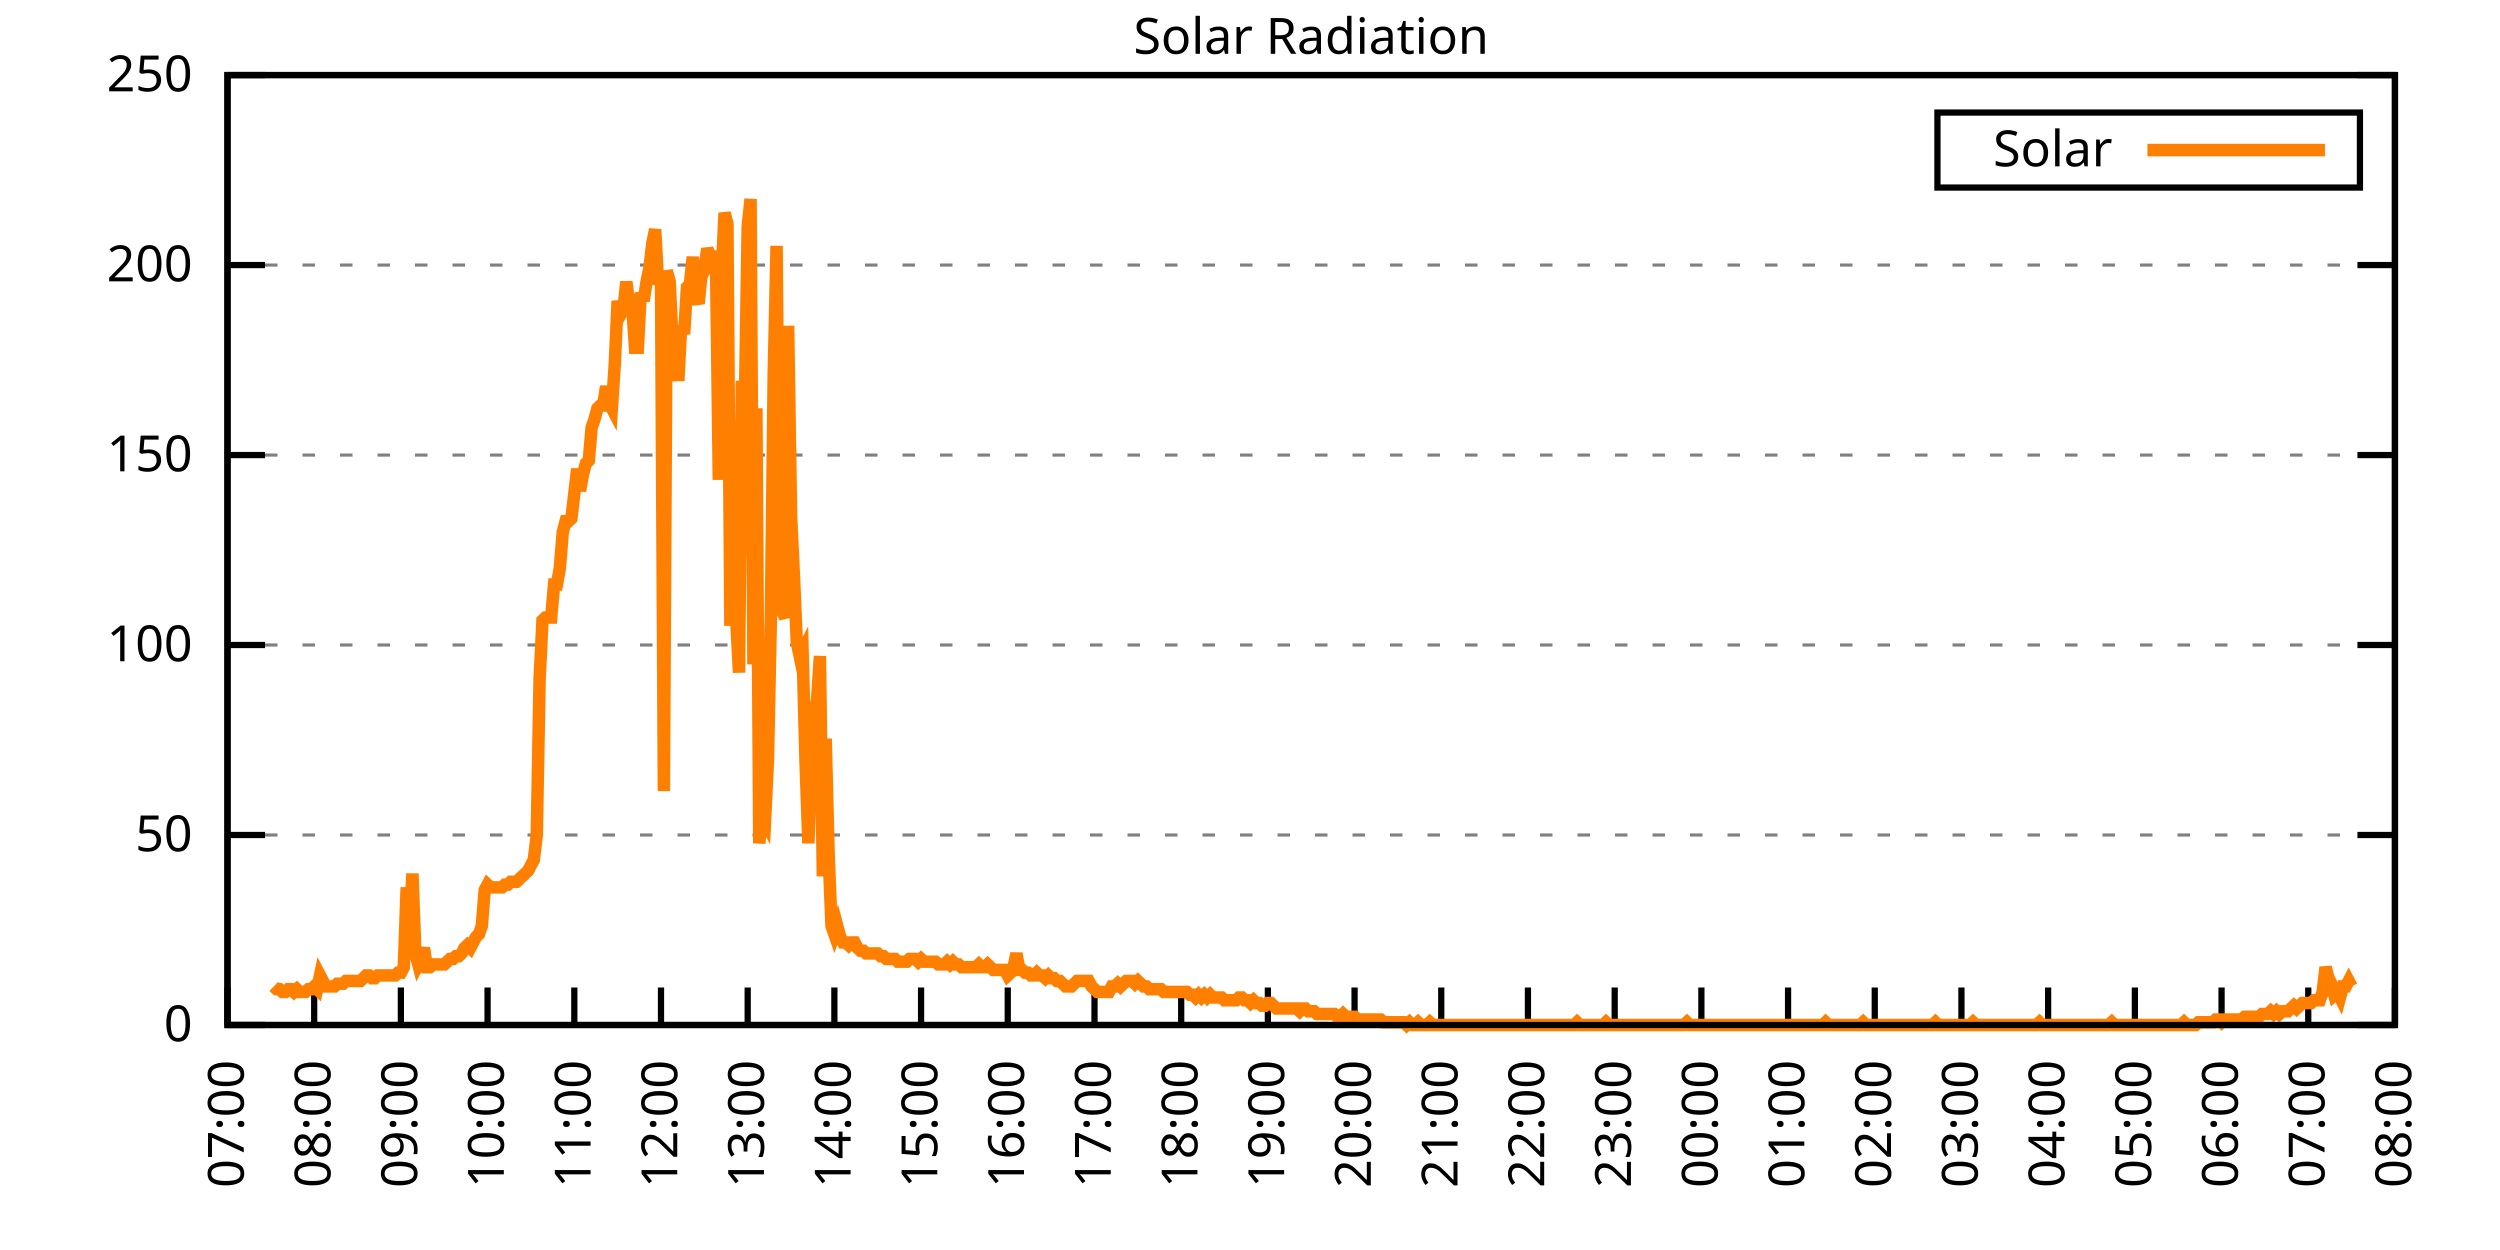
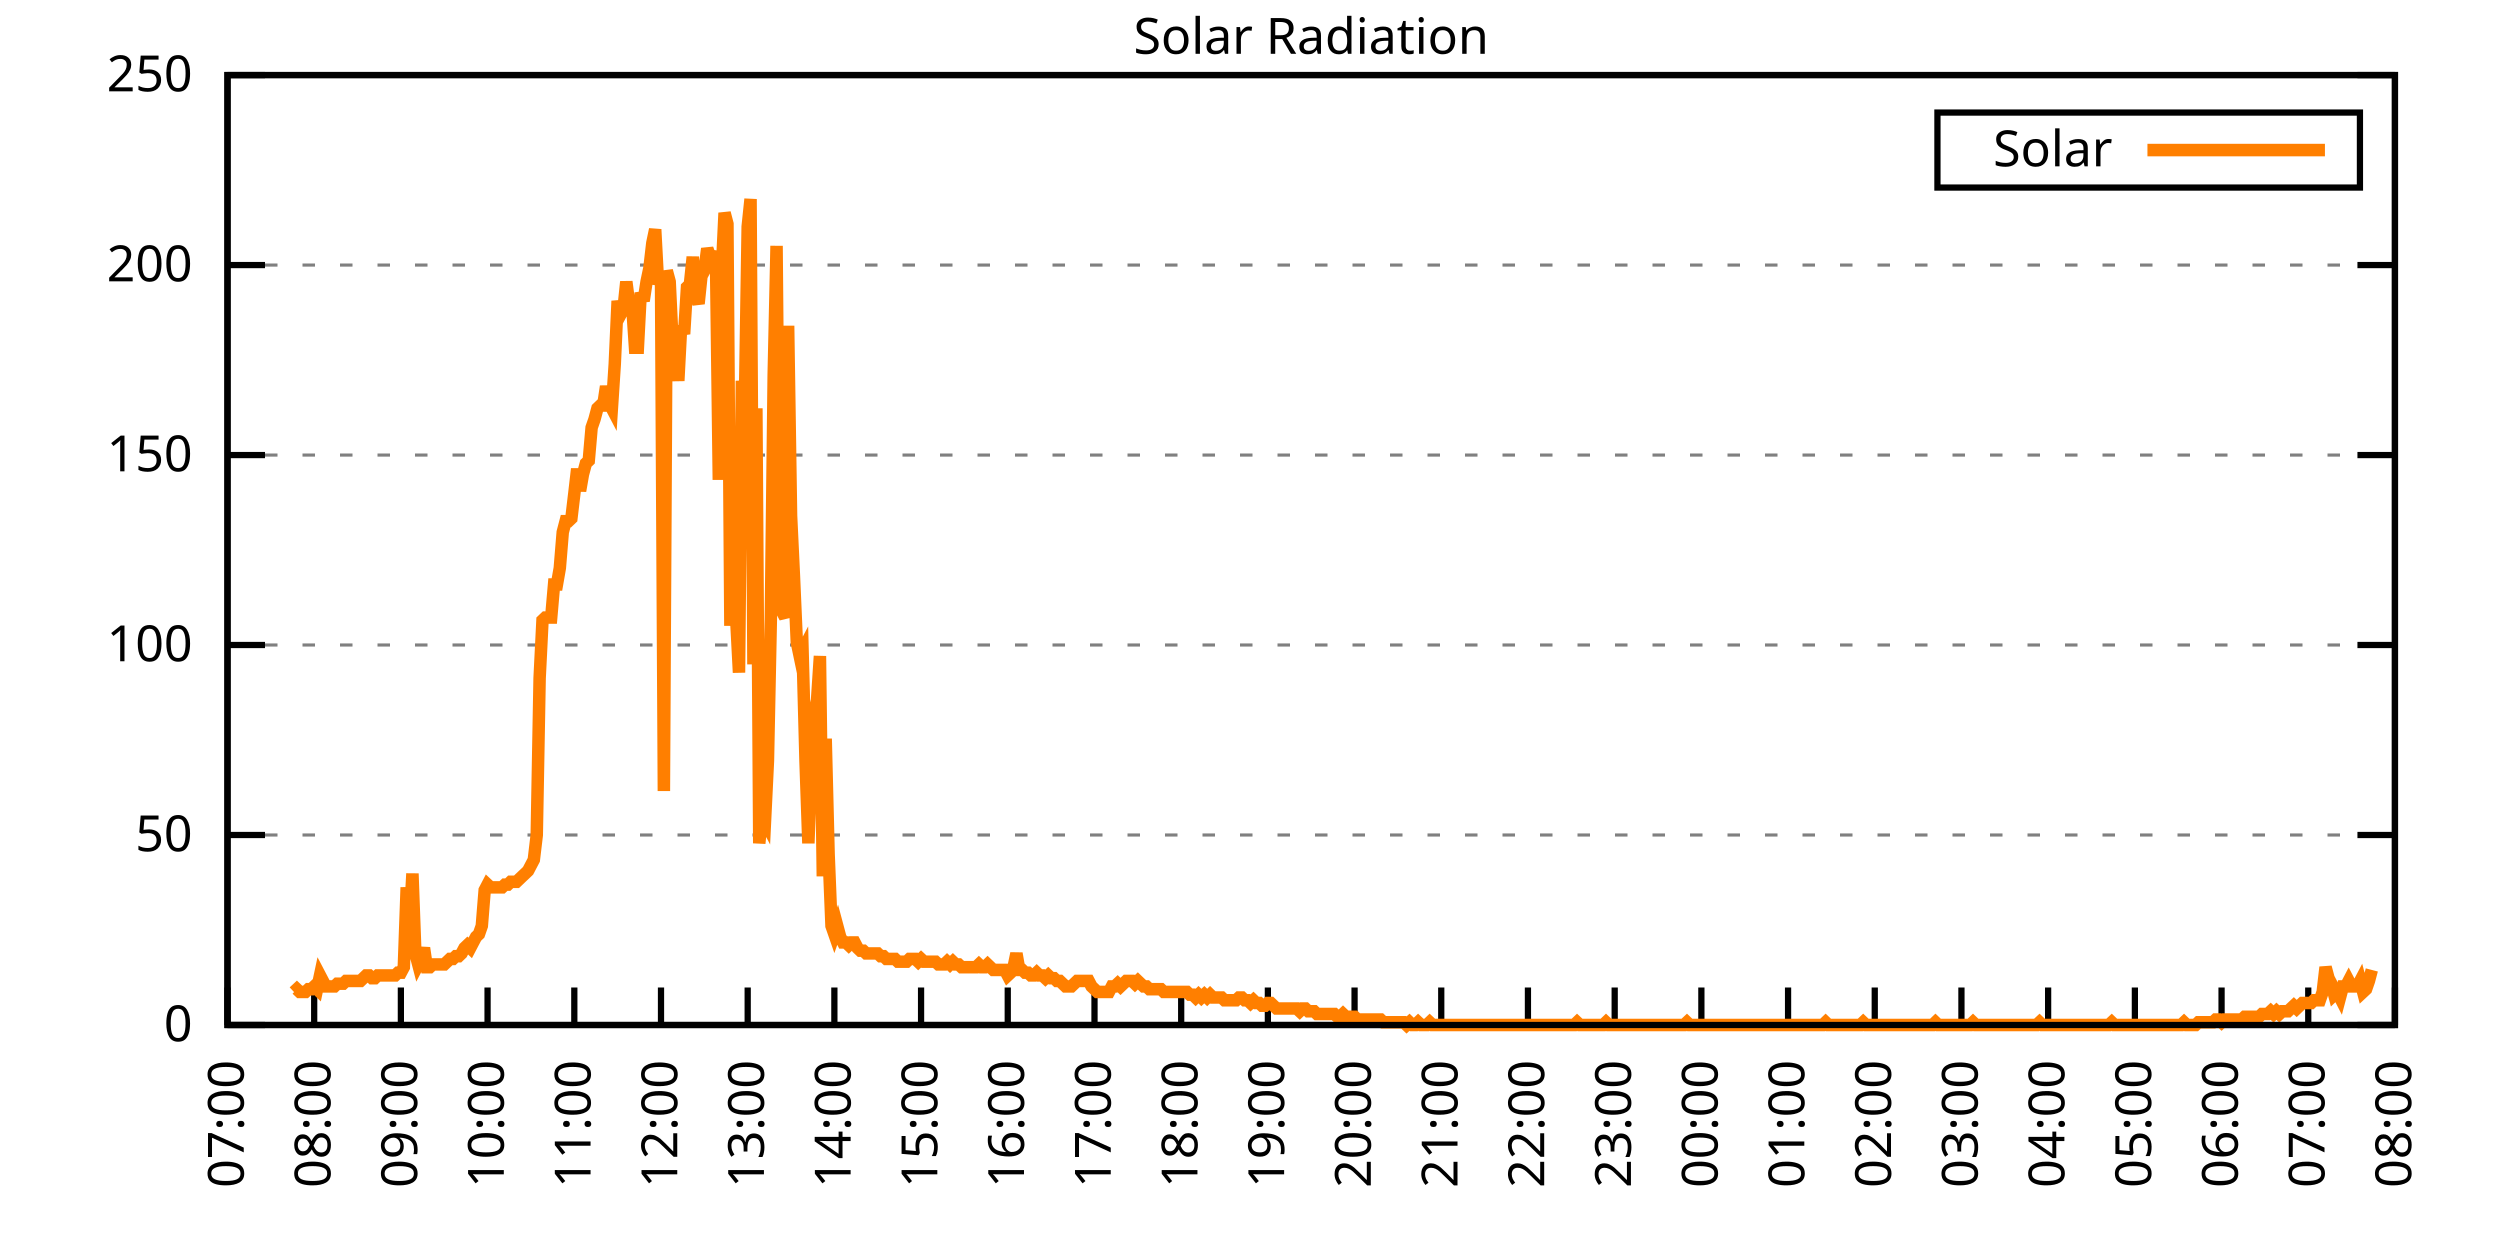
<svg xmlns="http://www.w3.org/2000/svg" xmlns:xlink="http://www.w3.org/1999/xlink" width="400" height="200" viewBox="0 0 400 200">
  <g id="gnuplot_canvas">
    <rect x="0" y="0" width="400" height="200" fill="none" />
    <defs>
      <circle id="gpDot" r="0.5" stroke-width="0.5" stroke="currentColor" />
      <path id="gpPt0" stroke-width="0.333" stroke="currentColor" d="M-1,0 h2 M0,-1 v2" />
      <path id="gpPt1" stroke-width="0.333" stroke="currentColor" d="M-1,-1 L1,1 M1,-1 L-1,1" />
      <path id="gpPt2" stroke-width="0.333" stroke="currentColor" d="M-1,0 L1,0 M0,-1 L0,1 M-1,-1 L1,1 M-1,1 L1,-1" />
      <rect id="gpPt3" stroke-width="0.333" stroke="currentColor" x="-1" y="-1" width="2" height="2" />
      <rect id="gpPt4" stroke-width="0.333" stroke="currentColor" fill="currentColor" x="-1" y="-1" width="2" height="2" />
      <circle id="gpPt5" stroke-width="0.333" stroke="currentColor" cx="0" cy="0" r="1" />
      <use xlink:href="#gpPt5" id="gpPt6" fill="currentColor" stroke="none" />
      <path id="gpPt7" stroke-width="0.333" stroke="currentColor" d="M0,-1.33 L-1.33,0.67 L1.33,0.67 z" />
      <use xlink:href="#gpPt7" id="gpPt8" fill="currentColor" stroke="none" />
      <use xlink:href="#gpPt7" id="gpPt9" stroke="currentColor" transform="rotate(180)" />
      <use xlink:href="#gpPt9" id="gpPt10" fill="currentColor" stroke="none" />
      <use xlink:href="#gpPt3" id="gpPt11" stroke="currentColor" transform="rotate(45)" />
      <use xlink:href="#gpPt11" id="gpPt12" fill="currentColor" stroke="none" />
      <path id="gpPt13" stroke-width="0.333" stroke="currentColor" d="M0,1.330 L1.265,0.411 L0.782,-1.067 L-0.782,-1.076 L-1.265,0.411 z" />
      <use xlink:href="#gpPt13" id="gpPt14" fill="currentColor" stroke="none" />
      <filter id="textbox" filterUnits="objectBoundingBox" x="0" y="0" height="1" width="1">
        <feFlood flood-color="white" flood-opacity="1" result="bgnd" />
        <feComposite in="SourceGraphic" in2="bgnd" operator="atop" />
      </filter>
      <filter id="greybox" filterUnits="objectBoundingBox" x="0" y="0" height="1" width="1">
        <feFlood flood-color="lightgrey" flood-opacity="1" result="grey" />
        <feComposite in="SourceGraphic" in2="grey" operator="atop" />
      </filter>
    </defs>
    <g fill="none" color="white" stroke="currentColor" stroke-width="1.00" stroke-linecap="butt" stroke-linejoin="miter">
</g>
    <g fill="none" color="black" stroke="currentColor" stroke-width="1.00" stroke-linecap="butt" stroke-linejoin="miter">
      <g stroke="none" shape-rendering="crispEdges">
        <polygon fill="rgb(255, 255, 255)" points="36.40,164.00 383.18,164.00 383.18,12.02 36.40,12.02 " />
      </g>
    </g>
    <g fill="none" color="black" stroke="currentColor" stroke-width="1.00" stroke-linecap="butt" stroke-linejoin="miter">
</g>
    <g fill="none" color="black" stroke="black" stroke-width="0.50" stroke-linecap="butt" stroke-linejoin="miter">
</g>
    <g fill="none" color="gray" stroke="currentColor" stroke-width="0.50" stroke-linecap="butt" stroke-linejoin="miter">
      <path stroke="gray" stroke-dasharray="2,4" class="gridline" d="M36.40,164.00 L383.19,164.00  " />
    </g>
    <g fill="none" color="gray" stroke="gray" stroke-width="1.00" stroke-linecap="butt" stroke-linejoin="miter">
</g>
    <g fill="none" color="black" stroke="currentColor" stroke-width="1.00" stroke-linecap="butt" stroke-linejoin="miter">
      <path stroke="black" d="M36.40,164.00 L42.40,164.00 M383.19,164.00 L377.19,164.00  " />
      <g transform="translate(30.80,166.60)" stroke="none" fill="black" font-family="Sans" font-size="8.00" text-anchor="end">
        <text>
          <tspan font-family="Sans"> 0</tspan>
        </text>
      </g>
    </g>
    <g fill="none" color="black" stroke="currentColor" stroke-width="1.00" stroke-linecap="butt" stroke-linejoin="miter">
</g>
    <g fill="none" color="black" stroke="black" stroke-width="0.50" stroke-linecap="butt" stroke-linejoin="miter">
</g>
    <g fill="none" color="gray" stroke="currentColor" stroke-width="0.50" stroke-linecap="butt" stroke-linejoin="miter">
      <path stroke="gray" stroke-dasharray="2,4" class="gridline" d="M36.40,133.60 L383.19,133.60  " />
    </g>
    <g fill="none" color="gray" stroke="gray" stroke-width="1.00" stroke-linecap="butt" stroke-linejoin="miter">
</g>
    <g fill="none" color="black" stroke="currentColor" stroke-width="1.00" stroke-linecap="butt" stroke-linejoin="miter">
      <path stroke="black" d="M36.40,133.60 L42.40,133.60 M383.19,133.60 L377.19,133.60  " />
      <g transform="translate(30.80,136.20)" stroke="none" fill="black" font-family="Sans" font-size="8.00" text-anchor="end">
        <text>
          <tspan font-family="Sans"> 50</tspan>
        </text>
      </g>
    </g>
    <g fill="none" color="black" stroke="currentColor" stroke-width="1.00" stroke-linecap="butt" stroke-linejoin="miter">
</g>
    <g fill="none" color="black" stroke="black" stroke-width="0.50" stroke-linecap="butt" stroke-linejoin="miter">
</g>
    <g fill="none" color="gray" stroke="currentColor" stroke-width="0.50" stroke-linecap="butt" stroke-linejoin="miter">
      <path stroke="gray" stroke-dasharray="2,4" class="gridline" d="M36.40,103.20 L383.19,103.20  " />
    </g>
    <g fill="none" color="gray" stroke="gray" stroke-width="1.00" stroke-linecap="butt" stroke-linejoin="miter">
</g>
    <g fill="none" color="black" stroke="currentColor" stroke-width="1.00" stroke-linecap="butt" stroke-linejoin="miter">
      <path stroke="black" d="M36.40,103.20 L42.40,103.20 M383.19,103.20 L377.19,103.20  " />
      <g transform="translate(30.80,105.80)" stroke="none" fill="black" font-family="Sans" font-size="8.00" text-anchor="end">
        <text>
          <tspan font-family="Sans"> 100</tspan>
        </text>
      </g>
    </g>
    <g fill="none" color="black" stroke="currentColor" stroke-width="1.00" stroke-linecap="butt" stroke-linejoin="miter">
</g>
    <g fill="none" color="black" stroke="black" stroke-width="0.50" stroke-linecap="butt" stroke-linejoin="miter">
</g>
    <g fill="none" color="gray" stroke="currentColor" stroke-width="0.50" stroke-linecap="butt" stroke-linejoin="miter">
      <path stroke="gray" stroke-dasharray="2,4" class="gridline" d="M36.40,72.81 L383.19,72.81  " />
    </g>
    <g fill="none" color="gray" stroke="gray" stroke-width="1.00" stroke-linecap="butt" stroke-linejoin="miter">
</g>
    <g fill="none" color="black" stroke="currentColor" stroke-width="1.00" stroke-linecap="butt" stroke-linejoin="miter">
      <path stroke="black" d="M36.40,72.81 L42.40,72.81 M383.19,72.81 L377.19,72.81  " />
      <g transform="translate(30.80,75.41)" stroke="none" fill="black" font-family="Sans" font-size="8.00" text-anchor="end">
        <text>
          <tspan font-family="Sans"> 150</tspan>
        </text>
      </g>
    </g>
    <g fill="none" color="black" stroke="currentColor" stroke-width="1.00" stroke-linecap="butt" stroke-linejoin="miter">
</g>
    <g fill="none" color="black" stroke="black" stroke-width="0.50" stroke-linecap="butt" stroke-linejoin="miter">
</g>
    <g fill="none" color="gray" stroke="currentColor" stroke-width="0.50" stroke-linecap="butt" stroke-linejoin="miter">
      <path stroke="gray" stroke-dasharray="2,4" class="gridline" d="M36.40,42.41 L383.19,42.41  " />
    </g>
    <g fill="none" color="gray" stroke="gray" stroke-width="1.00" stroke-linecap="butt" stroke-linejoin="miter">
</g>
    <g fill="none" color="black" stroke="currentColor" stroke-width="1.00" stroke-linecap="butt" stroke-linejoin="miter">
      <path stroke="black" d="M36.40,42.41 L42.40,42.41 M383.19,42.41 L377.19,42.41  " />
      <g transform="translate(30.80,45.01)" stroke="none" fill="black" font-family="Sans" font-size="8.00" text-anchor="end">
        <text>
          <tspan font-family="Sans"> 200</tspan>
        </text>
      </g>
    </g>
    <g fill="none" color="black" stroke="currentColor" stroke-width="1.00" stroke-linecap="butt" stroke-linejoin="miter">
</g>
    <g fill="none" color="black" stroke="black" stroke-width="0.50" stroke-linecap="butt" stroke-linejoin="miter">
</g>
    <g fill="none" color="gray" stroke="currentColor" stroke-width="0.50" stroke-linecap="butt" stroke-linejoin="miter">
      <path stroke="gray" stroke-dasharray="2,4" class="gridline" d="M36.40,12.01 L383.19,12.01  " />
    </g>
    <g fill="none" color="gray" stroke="gray" stroke-width="1.00" stroke-linecap="butt" stroke-linejoin="miter">
</g>
    <g fill="none" color="black" stroke="currentColor" stroke-width="1.00" stroke-linecap="butt" stroke-linejoin="miter">
      <path stroke="black" d="M36.40,12.01 L42.40,12.01 M383.19,12.01 L377.19,12.01  " />
      <g transform="translate(30.80,14.61)" stroke="none" fill="black" font-family="Sans" font-size="8.00" text-anchor="end">
        <text>
          <tspan font-family="Sans"> 250</tspan>
        </text>
      </g>
    </g>
    <g fill="none" color="black" stroke="currentColor" stroke-width="1.00" stroke-linecap="butt" stroke-linejoin="miter">
      <path stroke="black" d="M36.40,164.00 L36.40,158.00  " />
      <g transform="translate(39.00,169.60) rotate(270.00)" stroke="none" fill="black" font-family="Sans" font-size="8.00" text-anchor="end">
        <text>
          <tspan font-family="Sans">07:00</tspan>
        </text>
      </g>
    </g>
    <g fill="none" color="black" stroke="currentColor" stroke-width="1.00" stroke-linecap="butt" stroke-linejoin="miter">
      <path stroke="black" d="M50.27,164.00 L50.27,158.00  " />
      <g transform="translate(52.87,169.60) rotate(270.00)" stroke="none" fill="black" font-family="Sans" font-size="8.00" text-anchor="end">
        <text>
          <tspan font-family="Sans">08:00</tspan>
        </text>
      </g>
    </g>
    <g fill="none" color="black" stroke="currentColor" stroke-width="1.00" stroke-linecap="butt" stroke-linejoin="miter">
      <path stroke="black" d="M64.14,164.00 L64.14,158.00  " />
      <g transform="translate(66.74,169.60) rotate(270.00)" stroke="none" fill="black" font-family="Sans" font-size="8.00" text-anchor="end">
        <text>
          <tspan font-family="Sans">09:00</tspan>
        </text>
      </g>
    </g>
    <g fill="none" color="black" stroke="currentColor" stroke-width="1.00" stroke-linecap="butt" stroke-linejoin="miter">
      <path stroke="black" d="M78.01,164.00 L78.01,158.00  " />
      <g transform="translate(80.61,169.60) rotate(270.00)" stroke="none" fill="black" font-family="Sans" font-size="8.00" text-anchor="end">
        <text>
          <tspan font-family="Sans">10:00</tspan>
        </text>
      </g>
    </g>
    <g fill="none" color="black" stroke="currentColor" stroke-width="1.00" stroke-linecap="butt" stroke-linejoin="miter">
      <path stroke="black" d="M91.89,164.00 L91.89,158.00  " />
      <g transform="translate(94.49,169.60) rotate(270.00)" stroke="none" fill="black" font-family="Sans" font-size="8.00" text-anchor="end">
        <text>
          <tspan font-family="Sans">11:00</tspan>
        </text>
      </g>
    </g>
    <g fill="none" color="black" stroke="currentColor" stroke-width="1.00" stroke-linecap="butt" stroke-linejoin="miter">
      <path stroke="black" d="M105.76,164.00 L105.76,158.00  " />
      <g transform="translate(108.36,169.60) rotate(270.00)" stroke="none" fill="black" font-family="Sans" font-size="8.00" text-anchor="end">
        <text>
          <tspan font-family="Sans">12:00</tspan>
        </text>
      </g>
    </g>
    <g fill="none" color="black" stroke="currentColor" stroke-width="1.00" stroke-linecap="butt" stroke-linejoin="miter">
      <path stroke="black" d="M119.63,164.00 L119.63,158.00  " />
      <g transform="translate(122.23,169.60) rotate(270.00)" stroke="none" fill="black" font-family="Sans" font-size="8.00" text-anchor="end">
        <text>
          <tspan font-family="Sans">13:00</tspan>
        </text>
      </g>
    </g>
    <g fill="none" color="black" stroke="currentColor" stroke-width="1.00" stroke-linecap="butt" stroke-linejoin="miter">
      <path stroke="black" d="M133.50,164.00 L133.50,158.00  " />
      <g transform="translate(136.10,169.60) rotate(270.00)" stroke="none" fill="black" font-family="Sans" font-size="8.00" text-anchor="end">
        <text>
          <tspan font-family="Sans">14:00</tspan>
        </text>
      </g>
    </g>
    <g fill="none" color="black" stroke="currentColor" stroke-width="1.00" stroke-linecap="butt" stroke-linejoin="miter">
      <path stroke="black" d="M147.37,164.00 L147.37,158.00  " />
      <g transform="translate(149.97,169.60) rotate(270.00)" stroke="none" fill="black" font-family="Sans" font-size="8.00" text-anchor="end">
        <text>
          <tspan font-family="Sans">15:00</tspan>
        </text>
      </g>
    </g>
    <g fill="none" color="black" stroke="currentColor" stroke-width="1.00" stroke-linecap="butt" stroke-linejoin="miter">
      <path stroke="black" d="M161.24,164.00 L161.24,158.00  " />
      <g transform="translate(163.84,169.60) rotate(270.00)" stroke="none" fill="black" font-family="Sans" font-size="8.00" text-anchor="end">
        <text>
          <tspan font-family="Sans">16:00</tspan>
        </text>
      </g>
    </g>
    <g fill="none" color="black" stroke="currentColor" stroke-width="1.00" stroke-linecap="butt" stroke-linejoin="miter">
      <path stroke="black" d="M175.12,164.00 L175.12,158.00  " />
      <g transform="translate(177.72,169.60) rotate(270.00)" stroke="none" fill="black" font-family="Sans" font-size="8.00" text-anchor="end">
        <text>
          <tspan font-family="Sans">17:00</tspan>
        </text>
      </g>
    </g>
    <g fill="none" color="black" stroke="currentColor" stroke-width="1.00" stroke-linecap="butt" stroke-linejoin="miter">
      <path stroke="black" d="M188.99,164.00 L188.99,158.00  " />
      <g transform="translate(191.59,169.60) rotate(270.00)" stroke="none" fill="black" font-family="Sans" font-size="8.00" text-anchor="end">
        <text>
          <tspan font-family="Sans">18:00</tspan>
        </text>
      </g>
    </g>
    <g fill="none" color="black" stroke="currentColor" stroke-width="1.00" stroke-linecap="butt" stroke-linejoin="miter">
      <path stroke="black" d="M202.86,164.00 L202.86,158.00  " />
      <g transform="translate(205.46,169.60) rotate(270.00)" stroke="none" fill="black" font-family="Sans" font-size="8.00" text-anchor="end">
        <text>
          <tspan font-family="Sans">19:00</tspan>
        </text>
      </g>
    </g>
    <g fill="none" color="black" stroke="currentColor" stroke-width="1.00" stroke-linecap="butt" stroke-linejoin="miter">
      <path stroke="black" d="M216.73,164.00 L216.73,158.00  " />
      <g transform="translate(219.33,169.60) rotate(270.00)" stroke="none" fill="black" font-family="Sans" font-size="8.00" text-anchor="end">
        <text>
          <tspan font-family="Sans">20:00</tspan>
        </text>
      </g>
    </g>
    <g fill="none" color="black" stroke="currentColor" stroke-width="1.00" stroke-linecap="butt" stroke-linejoin="miter">
      <path stroke="black" d="M230.60,164.00 L230.60,158.00  " />
      <g transform="translate(233.20,169.60) rotate(270.00)" stroke="none" fill="black" font-family="Sans" font-size="8.00" text-anchor="end">
        <text>
          <tspan font-family="Sans">21:00</tspan>
        </text>
      </g>
    </g>
    <g fill="none" color="black" stroke="currentColor" stroke-width="1.00" stroke-linecap="butt" stroke-linejoin="miter">
      <path stroke="black" d="M244.47,164.00 L244.47,158.00  " />
      <g transform="translate(247.07,169.60) rotate(270.00)" stroke="none" fill="black" font-family="Sans" font-size="8.00" text-anchor="end">
        <text>
          <tspan font-family="Sans">22:00</tspan>
        </text>
      </g>
    </g>
    <g fill="none" color="black" stroke="currentColor" stroke-width="1.00" stroke-linecap="butt" stroke-linejoin="miter">
      <path stroke="black" d="M258.35,164.00 L258.35,158.00  " />
      <g transform="translate(260.95,169.60) rotate(270.00)" stroke="none" fill="black" font-family="Sans" font-size="8.00" text-anchor="end">
        <text>
          <tspan font-family="Sans">23:00</tspan>
        </text>
      </g>
    </g>
    <g fill="none" color="black" stroke="currentColor" stroke-width="1.00" stroke-linecap="butt" stroke-linejoin="miter">
      <path stroke="black" d="M272.22,164.00 L272.22,158.00  " />
      <g transform="translate(274.82,169.60) rotate(270.00)" stroke="none" fill="black" font-family="Sans" font-size="8.00" text-anchor="end">
        <text>
          <tspan font-family="Sans">00:00</tspan>
        </text>
      </g>
    </g>
    <g fill="none" color="black" stroke="currentColor" stroke-width="1.00" stroke-linecap="butt" stroke-linejoin="miter">
      <path stroke="black" d="M286.09,164.00 L286.09,158.00  " />
      <g transform="translate(288.69,169.60) rotate(270.00)" stroke="none" fill="black" font-family="Sans" font-size="8.00" text-anchor="end">
        <text>
          <tspan font-family="Sans">01:00</tspan>
        </text>
      </g>
    </g>
    <g fill="none" color="black" stroke="currentColor" stroke-width="1.00" stroke-linecap="butt" stroke-linejoin="miter">
      <path stroke="black" d="M299.96,164.00 L299.96,158.00  " />
      <g transform="translate(302.56,169.60) rotate(270.00)" stroke="none" fill="black" font-family="Sans" font-size="8.00" text-anchor="end">
        <text>
          <tspan font-family="Sans">02:00</tspan>
        </text>
      </g>
    </g>
    <g fill="none" color="black" stroke="currentColor" stroke-width="1.00" stroke-linecap="butt" stroke-linejoin="miter">
      <path stroke="black" d="M313.83,164.00 L313.83,158.00  " />
      <g transform="translate(316.43,169.60) rotate(270.00)" stroke="none" fill="black" font-family="Sans" font-size="8.00" text-anchor="end">
        <text>
          <tspan font-family="Sans">03:00</tspan>
        </text>
      </g>
    </g>
    <g fill="none" color="black" stroke="currentColor" stroke-width="1.00" stroke-linecap="butt" stroke-linejoin="miter">
      <path stroke="black" d="M327.70,164.00 L327.70,158.00  " />
      <g transform="translate(330.30,169.60) rotate(270.00)" stroke="none" fill="black" font-family="Sans" font-size="8.00" text-anchor="end">
        <text>
          <tspan font-family="Sans">04:00</tspan>
        </text>
      </g>
    </g>
    <g fill="none" color="black" stroke="currentColor" stroke-width="1.00" stroke-linecap="butt" stroke-linejoin="miter">
      <path stroke="black" d="M341.58,164.00 L341.58,158.00  " />
      <g transform="translate(344.18,169.60) rotate(270.00)" stroke="none" fill="black" font-family="Sans" font-size="8.00" text-anchor="end">
        <text>
          <tspan font-family="Sans">05:00</tspan>
        </text>
      </g>
    </g>
    <g fill="none" color="black" stroke="currentColor" stroke-width="1.00" stroke-linecap="butt" stroke-linejoin="miter">
      <path stroke="black" d="M355.45,164.00 L355.45,158.00  " />
      <g transform="translate(358.05,169.60) rotate(270.00)" stroke="none" fill="black" font-family="Sans" font-size="8.00" text-anchor="end">
        <text>
          <tspan font-family="Sans">06:00</tspan>
        </text>
      </g>
    </g>
    <g fill="none" color="black" stroke="currentColor" stroke-width="1.00" stroke-linecap="butt" stroke-linejoin="miter">
      <path stroke="black" d="M369.32,164.00 L369.32,158.00  " />
      <g transform="translate(371.92,169.60) rotate(270.00)" stroke="none" fill="black" font-family="Sans" font-size="8.00" text-anchor="end">
        <text>
          <tspan font-family="Sans">07:00</tspan>
        </text>
      </g>
    </g>
    <g fill="none" color="black" stroke="currentColor" stroke-width="1.00" stroke-linecap="butt" stroke-linejoin="miter">
      <path stroke="black" d="M383.19,164.00 L383.19,158.00  " />
      <g transform="translate(385.79,169.60) rotate(270.00)" stroke="none" fill="black" font-family="Sans" font-size="8.00" text-anchor="end">
        <text>
          <tspan font-family="Sans">08:00</tspan>
        </text>
      </g>
    </g>
    <g fill="none" color="black" stroke="currentColor" stroke-width="1.00" stroke-linecap="butt" stroke-linejoin="miter">
</g>
    <g fill="none" color="black" stroke="currentColor" stroke-width="1.00" stroke-linecap="butt" stroke-linejoin="miter">
      <path stroke="black" d="M36.40,12.01 L36.40,164.00 L383.19,164.00 L383.19,12.01 L36.40,12.01 Z  " />
    </g>
    <g fill="none" color="black" stroke="currentColor" stroke-width="1.00" stroke-linecap="butt" stroke-linejoin="miter">
</g>
    <g fill="none" color="black" stroke="currentColor" stroke-width="1.00" stroke-linecap="butt" stroke-linejoin="miter">
      <path stroke="black" d="M309.99,30.01 L309.99,18.01 L377.59,18.01 L377.59,30.01 L309.99,30.01 Z  " />
    </g>
    <g id="Solar_Radiation_plot_1">
      <g fill="none" color="white" stroke="black" stroke-width="2.00" stroke-linecap="butt" stroke-linejoin="miter">
</g>
      <g fill="none" color="black" stroke="currentColor" stroke-width="2.00" stroke-linecap="butt" stroke-linejoin="miter">
        <g transform="translate(337.99,26.61)" stroke="none" fill="black" font-family="Sans" font-size="8.00" text-anchor="end">
          <text>
            <tspan font-family="Sans">Solar</tspan>
          </text>
        </g>
      </g>
      <g fill="none" color="black" stroke="currentColor" stroke-width="2.00" stroke-linecap="butt" stroke-linejoin="miter">
-         <path stroke="rgb(255, 127,   0)" d="M343.59,24.01 L371.99,24.01 M43.80,157.83 L44.26,158.27 L44.72,158.27 L45.19,158.71 L45.65,158.71 L46.11,158.27   L46.57,158.27 L47.03,158.71 L47.50,158.27 L47.96,158.71 L48.42,158.71 L48.88,158.71 L49.35,158.27 L49.81,158.27   L50.27,157.83 L50.73,158.27 L51.20,156.07 L51.66,156.95 L52.12,157.83 L52.58,157.83 L53.05,157.83 L53.51,157.83   L53.97,157.39 L54.43,157.39 L54.90,157.39 L55.36,156.95 L55.82,156.95 L56.28,156.95 L56.75,156.95 L57.21,156.95   L57.67,156.95 L58.13,156.51 L58.59,156.07 L59.06,156.07 L59.52,156.51 L59.98,156.51 L60.44,156.07 L60.91,156.07   L61.37,156.07 L61.83,156.07 L62.29,156.07 L62.76,156.07 L63.22,156.07 L63.68,155.63 L64.14,155.63 L64.61,154.75   L65.07,141.98 L65.53,148.14 L65.99,139.77 L66.46,152.55 L66.92,154.31 L67.38,153.43 L67.84,151.67 L68.30,154.75   L68.77,154.75 L69.23,154.31 L69.69,154.31 L70.15,154.31 L70.62,154.31 L71.08,154.31 L71.54,153.87 L72.00,153.43   L72.47,153.43 L72.93,152.99 L73.39,152.99 L73.85,152.55 L74.32,151.67 L74.78,151.23 L75.24,151.67 L75.70,150.79   L76.17,149.90 L76.63,149.46 L77.09,148.14 L77.55,142.42 L78.01,141.54 L78.48,141.98 L78.94,141.98 L79.40,141.98   L79.86,141.98 L80.33,141.98 L80.79,141.54 L81.25,141.54 L81.71,141.09 L82.18,141.09 L82.64,141.09 L83.10,140.65   L83.56,140.21 L84.03,139.77 L84.49,139.33 L84.95,138.45 L85.41,137.57 L85.88,133.61 L86.34,108.50 L86.80,99.25   L87.26,98.81 L87.72,98.81 L88.19,98.81 L88.65,93.52 L89.11,93.52 L89.57,90.88 L90.04,85.15 L90.50,83.39   L90.96,83.39 L91.42,82.95 L91.89,78.99 L92.35,75.02 L92.81,78.54 L93.27,75.90 L93.74,74.14 L94.20,73.70   L94.66,68.41 L95.12,67.09 L95.59,65.33 L96.05,64.89 L96.51,64.89 L96.97,61.81 L97.44,64.45 L97.90,65.33   L98.36,58.28 L98.82,48.15 L99.28,50.35 L99.75,49.47 L100.21,45.07 L100.67,48.59 L101.13,48.59 L101.60,55.64   L102.06,55.64 L102.52,46.83 L102.98,48.15 L103.45,45.07 L103.91,42.87 L104.37,38.90 L104.83,36.70 L105.30,45.51   L105.76,44.19 L106.22,126.56 L106.68,43.31 L107.15,45.07 L107.61,54.76 L108.07,55.64 L108.53,60.93 L108.99,52.12   L109.46,53.44 L109.92,45.95 L110.38,45.51 L110.84,41.10 L111.31,47.27 L111.77,48.59 L112.23,44.19 L112.69,43.31   L113.16,39.78 L113.62,41.10 L114.08,41.54 L114.54,40.22 L115.01,76.78 L115.47,43.75 L115.93,34.06 L116.39,35.82   L116.86,100.13 L117.32,78.99 L117.78,98.81 L118.24,107.62 L118.70,60.93 L119.17,65.33 L119.63,36.26 L120.09,31.85   L120.55,106.30 L121.02,65.33 L121.48,134.93 L121.94,130.52 L122.40,131.40 L122.87,121.71 L123.33,99.25 L123.79,60.04   L124.25,39.34 L124.72,91.76 L125.18,97.93 L125.64,98.81 L126.10,52.12 L126.57,82.51 L127.03,92.20 L127.49,102.77   L127.95,104.97 L128.41,104.09 L128.88,121.71 L129.34,134.93 L129.80,122.59 L130.26,114.22 L130.73,112.02 L131.19,104.97   L131.65,140.21 L132.11,118.19 L132.58,136.69 L133.04,148.14 L133.50,149.46 L133.96,148.14 L134.43,149.90 L134.89,150.79   L135.35,150.79 L135.81,151.23 L136.28,150.79 L136.74,150.79 L137.20,151.67 L137.66,152.11 L138.13,152.11 L138.59,152.55   L139.05,152.55 L139.51,152.55 L139.97,152.55 L140.44,152.55 L140.90,152.99 L141.36,152.99 L141.82,153.43 L142.29,153.43   L142.75,153.43 L143.21,153.43 L143.67,153.87 L144.14,153.87 L144.60,153.87 L145.06,153.87 L145.52,153.43 L145.99,153.43   L146.45,153.43 L146.91,153.87 L147.37,153.43 L147.84,153.87 L148.30,153.87 L148.76,153.87 L149.22,153.87 L149.68,153.87   L150.15,154.31 L150.61,154.31 L151.07,154.31 L151.53,153.87 L152.00,154.31 L152.46,153.87 L152.92,154.31 L153.38,154.31   L153.85,154.75 L154.31,154.75 L154.77,154.75 L155.23,154.75 L155.70,154.75 L156.16,154.75 L156.62,154.31 L157.08,154.75   L157.55,154.75 L158.01,154.31 L158.47,154.75 L158.93,155.19 L159.39,155.19 L159.86,155.19 L160.32,155.19 L160.78,155.19   L161.24,156.07 L161.71,155.63 L162.17,154.75 L162.63,152.55 L163.09,155.19 L163.56,155.19 L164.02,155.63 L164.48,155.63   L164.94,156.07 L165.41,156.07 L165.87,155.63 L166.33,156.07 L166.79,156.07 L167.26,156.51 L167.72,156.07 L168.18,156.51   L168.64,156.51 L169.10,156.95 L169.57,156.95 L170.03,157.39 L170.49,157.83 L170.95,157.83 L171.42,157.83 L171.88,157.39   L172.34,156.95 L172.80,156.95 L173.27,156.95 L173.73,156.95 L174.19,156.95 L174.65,157.83 L175.12,158.27 L175.58,158.71   L176.04,158.71 L176.50,158.71 L176.97,158.71 L177.43,158.71 L177.89,157.83 L178.35,157.83 L178.82,157.39 L179.28,157.83   L179.74,157.39 L180.20,156.95 L180.66,156.95 L181.13,156.95 L181.59,157.39 L182.05,156.95 L182.51,157.39 L182.98,157.83   L183.44,157.83 L183.90,158.27 L184.36,158.27 L184.83,158.27 L185.29,158.27 L185.75,158.27 L186.21,158.71 L186.68,158.71   L187.14,158.71 L187.60,158.71 L188.06,158.71 L188.53,158.71 L188.99,158.71 L189.45,158.71 L189.91,158.71 L190.37,159.15   L190.84,159.15 L191.30,159.60 L191.76,159.15 L192.22,159.60 L192.69,159.15 L193.15,159.60 L193.61,159.15 L194.07,159.60   L194.54,159.60 L195.00,159.60 L195.46,159.60 L195.92,160.04 L196.39,160.04 L196.85,160.04 L197.31,160.04 L197.77,160.04   L198.24,159.60 L198.70,159.60 L199.16,160.04 L199.62,160.04 L200.08,160.48 L200.55,160.04 L201.01,160.48 L201.47,160.48   L201.93,160.92 L202.40,160.92 L202.86,160.48 L203.32,160.48 L203.78,160.92 L204.25,161.36 L204.71,161.36 L205.17,161.36   L205.63,161.36 L206.10,161.36 L206.56,161.36 L207.02,161.36 L207.48,161.36 L207.95,161.80 L208.41,161.36 L208.87,161.36   L209.33,161.80 L209.80,161.80 L210.26,161.80 L210.72,162.24 L211.18,162.24 L211.64,162.24 L212.11,162.24 L212.57,162.24   L213.03,162.24 L213.49,162.24 L213.96,162.68 L214.42,162.68 L214.88,162.24 L215.34,162.68 L215.81,162.68 L216.27,162.68   L216.73,162.68 L217.19,163.12 L217.66,163.12 L218.12,163.12 L218.58,163.12 L219.04,163.12 L219.51,163.12 L219.97,163.12   L220.43,163.12 L220.89,163.12 L221.35,163.56 L221.82,163.56 L222.28,163.56 L222.74,163.56 L223.20,163.56 L223.67,163.56   L224.13,163.56 L224.59,163.56 L225.05,164.00 L225.52,163.56 L225.98,164.00 L226.44,164.00 L226.90,163.56 L227.37,164.00   L227.83,164.00 L228.29,164.00 L228.75,163.56 L229.22,164.00 L229.68,164.00 L230.14,164.00 L230.60,164.00 L231.06,164.00   L231.53,164.00 L231.99,164.00 L232.45,164.00 L232.91,164.00 L233.38,164.00 L233.84,164.00 L234.30,164.00 L234.76,164.00   L235.23,164.00 L235.69,164.00 L236.15,164.00 L236.61,164.00 L237.08,164.00 L237.54,164.00 L238.00,164.00 L238.46,164.00   L238.93,164.00 L239.39,164.00 L239.85,164.00 L240.31,164.00 L240.77,164.00 L241.24,164.00 L241.70,164.00 L242.16,164.00   L242.62,164.00 L243.09,164.00 L243.55,164.00 L244.01,164.00 L244.47,164.00 L244.94,164.00 L245.40,164.00 L245.86,164.00   L246.32,164.00 L246.79,164.00 L247.25,164.00 L247.71,164.00 L248.17,164.00 L248.64,164.00 L249.10,164.00 L249.56,164.00   L250.02,164.00 L250.49,164.00 L250.95,164.00 L251.41,164.00 L251.87,164.00 L252.33,163.56 L252.80,164.00 L253.26,164.00   L253.49,164.00 L254.18,164.00 L254.65,164.00 L255.11,164.00 L255.57,164.00 L256.03,164.00 L256.50,164.00 L256.96,163.56   L257.42,164.00 L257.88,164.00 L258.35,164.00 L258.81,164.00 L259.27,164.00 L259.73,164.00 L260.20,164.00 L260.66,164.00   L261.12,164.00 L261.58,164.00 L262.04,164.00 L262.51,164.00 L262.97,164.00 L263.43,164.00 L263.89,164.00 L264.36,164.00   L264.82,164.00 L265.28,164.00 L265.74,164.00 L266.21,164.00 L266.67,164.00 L267.13,164.00 L267.59,164.00 L268.06,164.00   L268.52,164.00 L268.98,164.00 L269.44,164.00 L269.91,163.56 L270.37,164.00 L270.83,164.00 L271.29,164.00 L271.75,164.00   L272.22,164.00 L272.68,164.00 L273.14,164.00 L273.60,164.00 L274.07,164.00 L274.53,164.00 L274.99,164.00 L275.45,164.00   L275.92,164.00 L276.38,164.00 L276.84,164.00 L277.30,164.00 L277.77,164.00 L278.23,164.00 L278.69,164.00 L279.15,164.00   L279.62,164.00 L280.08,164.00 L280.54,164.00 L281.00,164.00 L281.46,164.00 L281.93,164.00 L282.39,164.00 L282.85,164.00   L283.31,164.00 L283.78,164.00 L284.24,164.00 L284.70,164.00 L285.16,164.00 L285.63,164.00 L286.09,164.00 L286.55,164.00   L287.01,164.00 L287.48,164.00 L287.94,164.00 L288.40,164.00 L288.86,164.00 L289.33,164.00 L289.79,164.00 L290.25,164.00   L290.71,164.00 L291.18,164.00 L291.64,164.00 L292.10,163.56 L292.56,164.00 L293.02,164.00 L293.49,164.00 L293.95,164.00   L294.41,164.00 L294.87,164.00 L295.34,164.00 L295.80,164.00 L296.26,164.00 L296.72,164.00 L297.19,164.00 L297.65,164.00   L298.11,163.56 L298.57,164.00 L299.04,164.00 L299.50,164.00 L299.96,164.00 L300.42,164.00 L300.89,164.00 L301.35,164.00   L301.81,164.00 L302.27,164.00 L302.73,164.00 L303.20,164.00 L303.66,164.00 L304.12,164.00 L304.58,164.00 L305.05,164.00   L305.51,164.00 L305.97,164.00 L306.43,164.00 L306.90,164.00 L307.36,164.00 L307.82,164.00 L308.28,164.00 L308.75,164.00   L309.21,164.00 L309.67,163.56 L310.13,164.00 L310.60,164.00 L311.06,164.00 L311.52,164.00 L311.98,164.00 L312.44,164.00   L312.91,164.00 L313.37,164.00 L313.83,164.00 L314.29,164.00 L314.76,164.00 L315.22,164.00 L315.68,163.56 L316.14,164.00   L316.61,164.00 L317.07,164.00 L317.53,164.00 L317.99,164.00 L318.46,164.00 L318.92,164.00 L319.38,164.00 L319.84,164.00   L320.31,164.00 L320.77,164.00 L321.23,164.00 L321.69,164.00 L322.15,164.00 L322.62,164.00 L323.08,164.00 L323.54,164.00   L324.00,164.00 L324.47,164.00 L324.93,164.00 L325.39,164.00 L325.85,164.00 L326.32,163.56 L326.78,164.00 L327.24,164.00   L327.70,164.00 L328.17,164.00 L328.63,164.00 L329.09,164.00 L329.55,164.00 L330.02,164.00 L330.48,164.00 L330.94,164.00   L331.40,164.00 L331.87,164.00 L332.33,164.00 L332.79,164.00 L333.25,164.00 L333.71,164.00 L334.18,164.00 L334.64,164.00   L335.10,164.00 L335.56,164.00 L336.03,164.00 L336.49,164.00 L336.95,164.00 L337.41,164.00 L337.88,163.56 L338.34,164.00   L338.80,164.00 L339.26,164.00 L339.73,164.00 L340.19,164.00 L340.65,164.00 L341.11,164.00 L341.58,164.00 L342.04,164.00   L342.50,164.00 L342.96,164.00 L343.42,164.00 L343.89,164.00 L344.35,164.00 L344.81,164.00 L345.27,164.00 L345.74,164.00   L346.20,164.00 L346.66,164.00 L347.12,164.00 L347.59,164.00 L348.05,164.00 L348.51,164.00 L348.97,164.00 L349.44,163.56   L349.90,164.00 L350.36,164.00 L350.82,164.00 L351.29,164.00 L351.75,163.56 L352.21,163.56 L352.67,163.56 L353.13,163.56   L353.60,163.56 L354.06,163.56 L354.52,163.12 L354.98,163.12 L355.45,163.56 L355.91,163.12 L356.37,163.12 L356.83,163.12   L357.30,163.12 L357.76,163.12 L358.22,163.12 L358.68,163.12 L359.15,162.68 L359.61,162.68 L360.07,162.68 L360.53,162.68   L361.00,162.68 L361.46,162.68 L361.92,162.24 L362.38,162.24 L362.84,162.24 L363.31,161.80 L363.77,162.24 L364.23,161.80   L364.69,162.24 L365.16,161.80 L365.62,161.80 L366.08,161.80 L366.54,161.36 L367.01,160.92 L367.47,161.36 L367.93,160.92   L368.39,160.48 L368.86,160.48 L369.32,160.48 L369.78,160.48 L370.24,160.04 L370.71,160.04 L371.17,160.04 L371.63,158.71   L372.09,154.75 L372.56,156.51 L373.02,157.39 L373.48,159.15 L373.94,158.71 L374.40,159.60 L374.87,157.83 L375.33,157.83   L375.79,156.95 L376.25,157.83  " />
+         <path stroke="rgb(255, 127,   0)" d="M343.59,24.01 L371.99,24.01 M47.03,158.71 L47.50,158.27 L47.96,158.71 L48.42,158.71 L48.88,158.71 L49.35,158.27   L49.81,158.27 L50.27,157.83 L50.73,158.27 L51.20,156.07 L51.66,156.95 L52.12,157.83 L52.58,157.83 L53.05,157.83   L53.51,157.83 L53.97,157.39 L54.43,157.39 L54.90,157.39 L55.36,156.95 L55.82,156.95 L56.28,156.95 L56.75,156.95   L57.21,156.95 L57.67,156.95 L58.13,156.51 L58.59,156.07 L59.06,156.07 L59.52,156.51 L59.98,156.51 L60.44,156.07   L60.91,156.07 L61.37,156.07 L61.83,156.07 L62.29,156.07 L62.76,156.07 L63.22,156.07 L63.68,155.63 L64.14,155.63   L64.61,154.75 L65.07,141.98 L65.53,148.14 L65.99,139.77 L66.46,152.55 L66.92,154.31 L67.38,153.43 L67.84,151.67   L68.30,154.75 L68.77,154.75 L69.23,154.31 L69.69,154.31 L70.15,154.31 L70.62,154.31 L71.08,154.31 L71.54,153.87   L72.00,153.43 L72.47,153.43 L72.93,152.99 L73.39,152.99 L73.85,152.55 L74.32,151.67 L74.78,151.23 L75.24,151.67   L75.70,150.79 L76.17,149.90 L76.63,149.46 L77.09,148.14 L77.55,142.42 L78.01,141.54 L78.48,141.98 L78.94,141.98   L79.40,141.98 L79.86,141.98 L80.33,141.98 L80.79,141.54 L81.25,141.54 L81.71,141.09 L82.18,141.09 L82.64,141.09   L83.10,140.65 L83.56,140.21 L84.03,139.77 L84.49,139.33 L84.95,138.45 L85.41,137.57 L85.88,133.61 L86.34,108.50   L86.80,99.25 L87.26,98.81 L87.72,98.81 L88.19,98.81 L88.65,93.52 L89.11,93.52 L89.57,90.88 L90.04,85.15   L90.50,83.39 L90.96,83.39 L91.42,82.95 L91.89,78.99 L92.35,75.02 L92.81,78.54 L93.27,75.90 L93.74,74.14   L94.20,73.70 L94.66,68.41 L95.12,67.09 L95.59,65.33 L96.05,64.89 L96.51,64.89 L96.97,61.81 L97.44,64.45   L97.90,65.33 L98.36,58.28 L98.82,48.15 L99.28,50.35 L99.75,49.47 L100.21,45.07 L100.67,48.59 L101.13,48.59   L101.60,55.64 L102.06,55.64 L102.52,46.83 L102.98,48.15 L103.45,45.07 L103.91,42.87 L104.37,38.90 L104.83,36.70   L105.30,45.51 L105.76,44.19 L106.22,126.56 L106.68,43.31 L107.15,45.07 L107.61,54.76 L108.07,55.64 L108.53,60.93   L108.99,52.12 L109.46,53.44 L109.92,45.95 L110.38,45.51 L110.84,41.10 L111.31,47.27 L111.77,48.59 L112.23,44.19   L112.69,43.31 L113.16,39.78 L113.62,41.10 L114.08,41.54 L114.54,40.22 L115.01,76.78 L115.47,43.75 L115.93,34.06   L116.39,35.82 L116.86,100.13 L117.32,78.99 L117.78,98.81 L118.24,107.62 L118.70,60.93 L119.17,65.33 L119.63,36.26   L120.09,31.85 L120.55,106.30 L121.02,65.33 L121.48,134.93 L121.94,130.52 L122.40,131.40 L122.87,121.71 L123.33,99.25   L123.79,60.04 L124.25,39.34 L124.72,91.76 L125.18,97.93 L125.64,98.81 L126.10,52.12 L126.57,82.51 L127.03,92.20   L127.49,102.77 L127.95,104.97 L128.41,104.09 L128.88,121.71 L129.34,134.93 L129.80,122.59 L130.26,114.22 L130.73,112.02   L131.19,104.97 L131.65,140.21 L132.11,118.19 L132.58,136.69 L133.04,148.14 L133.50,149.46 L133.96,148.14 L134.43,149.90   L134.89,150.79 L135.35,150.79 L135.81,151.23 L136.28,150.79 L136.74,150.79 L137.20,151.67 L137.66,152.11 L138.13,152.11   L138.59,152.55 L139.05,152.55 L139.51,152.55 L139.97,152.55 L140.44,152.55 L140.90,152.99 L141.36,152.99 L141.82,153.43   L142.29,153.43 L142.75,153.43 L143.21,153.43 L143.67,153.87 L144.14,153.87 L144.60,153.87 L145.06,153.87 L145.52,153.43   L145.99,153.43 L146.45,153.43 L146.91,153.87 L147.37,153.43 L147.84,153.87 L148.30,153.87 L148.76,153.87 L149.22,153.87   L149.68,153.87 L150.15,154.31 L150.61,154.31 L151.07,154.31 L151.53,153.87 L152.00,154.31 L152.46,153.87 L152.92,154.31   L153.38,154.31 L153.85,154.75 L154.31,154.75 L154.77,154.75 L155.23,154.75 L155.70,154.75 L156.16,154.75 L156.62,154.31   L157.08,154.75 L157.55,154.75 L158.01,154.31 L158.47,154.75 L158.93,155.19 L159.39,155.19 L159.86,155.19 L160.32,155.19   L160.78,155.19 L161.24,156.07 L161.71,155.63 L162.17,154.75 L162.63,152.55 L163.09,155.19 L163.56,155.19 L164.02,155.63   L164.48,155.63 L164.94,156.07 L165.41,156.07 L165.87,155.63 L166.33,156.07 L166.79,156.07 L167.26,156.51 L167.72,156.07   L168.18,156.51 L168.64,156.51 L169.10,156.95 L169.57,156.95 L170.03,157.39 L170.49,157.83 L170.95,157.83 L171.42,157.83   L171.88,157.39 L172.34,156.95 L172.80,156.95 L173.27,156.95 L173.73,156.95 L174.19,156.95 L174.65,157.83 L175.12,158.27   L175.58,158.71 L176.04,158.71 L176.50,158.71 L176.97,158.71 L177.43,158.71 L177.89,157.83 L178.35,157.83 L178.82,157.39   L179.28,157.83 L179.74,157.39 L180.20,156.95 L180.66,156.95 L181.13,156.95 L181.59,157.39 L182.05,156.95 L182.51,157.39   L182.98,157.83 L183.44,157.83 L183.90,158.27 L184.36,158.27 L184.83,158.27 L185.29,158.27 L185.75,158.27 L186.21,158.71   L186.68,158.71 L187.14,158.71 L187.60,158.71 L188.06,158.71 L188.53,158.71 L188.99,158.71 L189.45,158.71 L189.91,158.71   L190.37,159.15 L190.84,159.15 L191.30,159.60 L191.76,159.15 L192.22,159.60 L192.69,159.15 L193.15,159.60 L193.61,159.15   L194.07,159.60 L194.54,159.60 L195.00,159.60 L195.46,159.60 L195.92,160.04 L196.39,160.04 L196.85,160.04 L197.31,160.04   L197.77,160.04 L198.24,159.60 L198.70,159.60 L199.16,160.04 L199.62,160.04 L200.08,160.48 L200.55,160.04 L201.01,160.48   L201.47,160.48 L201.93,160.92 L202.40,160.92 L202.86,160.48 L203.32,160.48 L203.78,160.92 L204.25,161.36 L204.71,161.36   L205.17,161.36 L205.63,161.36 L206.10,161.36 L206.56,161.36 L207.02,161.36 L207.48,161.36 L207.95,161.80 L208.41,161.36   L208.87,161.36 L209.33,161.80 L209.80,161.80 L210.26,161.80 L210.72,162.24 L211.18,162.24 L211.64,162.24 L212.11,162.24   L212.57,162.24 L213.03,162.24 L213.49,162.24 L213.96,162.68 L214.42,162.68 L214.88,162.24 L215.34,162.68 L215.81,162.68   L216.27,162.68 L216.73,162.68 L217.19,163.12 L217.66,163.12 L218.12,163.12 L218.58,163.12 L219.04,163.12 L219.51,163.12   L219.97,163.12 L220.43,163.12 L220.89,163.12 L221.35,163.56 L221.82,163.56 L222.28,163.56 L222.74,163.56 L223.20,163.56   L223.67,163.56 L224.13,163.56 L224.59,163.56 L225.05,164.00 L225.52,163.56 L225.98,164.00 L226.44,164.00 L226.90,163.56   L227.37,164.00 L227.83,164.00 L228.29,164.00 L228.75,163.56 L229.22,164.00 L229.68,164.00 L230.14,164.00 L230.60,164.00   L231.06,164.00 L231.53,164.00 L231.99,164.00 L232.45,164.00 L232.91,164.00 L233.38,164.00 L233.84,164.00 L234.30,164.00   L234.76,164.00 L235.23,164.00 L235.69,164.00 L236.15,164.00 L236.61,164.00 L237.08,164.00 L237.54,164.00 L238.00,164.00   L238.46,164.00 L238.93,164.00 L239.39,164.00 L239.85,164.00 L240.31,164.00 L240.77,164.00 L241.24,164.00 L241.70,164.00   L242.16,164.00 L242.62,164.00 L243.09,164.00 L243.55,164.00 L244.01,164.00 L244.47,164.00 L244.94,164.00 L245.40,164.00   L245.86,164.00 L246.32,164.00 L246.79,164.00 L247.25,164.00 L247.71,164.00 L248.17,164.00 L248.64,164.00 L249.10,164.00   L249.56,164.00 L250.02,164.00 L250.49,164.00 L250.95,164.00 L251.41,164.00 L251.87,164.00 L252.33,163.56 L252.80,164.00   L253.26,164.00 L253.49,164.00 L254.18,164.00 L254.65,164.00 L255.11,164.00 L255.57,164.00 L256.03,164.00 L256.50,164.00   L256.96,163.56 L257.42,164.00 L257.88,164.00 L258.35,164.00 L258.81,164.00 L259.27,164.00 L259.73,164.00 L260.20,164.00   L260.66,164.00 L261.12,164.00 L261.58,164.00 L262.04,164.00 L262.51,164.00 L262.97,164.00 L263.43,164.00 L263.89,164.00   L264.36,164.00 L264.82,164.00 L265.28,164.00 L265.74,164.00 L266.21,164.00 L266.67,164.00 L267.13,164.00 L267.59,164.00   L268.06,164.00 L268.52,164.00 L268.98,164.00 L269.44,164.00 L269.91,163.56 L270.37,164.00 L270.83,164.00 L271.29,164.00   L271.75,164.00 L272.22,164.00 L272.68,164.00 L273.14,164.00 L273.60,164.00 L274.07,164.00 L274.53,164.00 L274.99,164.00   L275.45,164.00 L275.92,164.00 L276.38,164.00 L276.84,164.00 L277.30,164.00 L277.77,164.00 L278.23,164.00 L278.69,164.00   L279.15,164.00 L279.62,164.00 L280.08,164.00 L280.54,164.00 L281.00,164.00 L281.46,164.00 L281.93,164.00 L282.39,164.00   L282.85,164.00 L283.31,164.00 L283.78,164.00 L284.24,164.00 L284.70,164.00 L285.16,164.00 L285.63,164.00 L286.09,164.00   L286.55,164.00 L287.01,164.00 L287.48,164.00 L287.94,164.00 L288.40,164.00 L288.86,164.00 L289.33,164.00 L289.79,164.00   L290.25,164.00 L290.71,164.00 L291.18,164.00 L291.64,164.00 L292.10,163.56 L292.56,164.00 L293.02,164.00 L293.49,164.00   L293.95,164.00 L294.41,164.00 L294.87,164.00 L295.34,164.00 L295.80,164.00 L296.26,164.00 L296.72,164.00 L297.19,164.00   L297.65,164.00 L298.11,163.56 L298.57,164.00 L299.04,164.00 L299.50,164.00 L299.96,164.00 L300.42,164.00 L300.89,164.00   L301.35,164.00 L301.81,164.00 L302.27,164.00 L302.73,164.00 L303.20,164.00 L303.66,164.00 L304.12,164.00 L304.58,164.00   L305.05,164.00 L305.51,164.00 L305.97,164.00 L306.43,164.00 L306.90,164.00 L307.36,164.00 L307.82,164.00 L308.28,164.00   L308.75,164.00 L309.21,164.00 L309.67,163.56 L310.13,164.00 L310.60,164.00 L311.06,164.00 L311.52,164.00 L311.98,164.00   L312.44,164.00 L312.91,164.00 L313.37,164.00 L313.83,164.00 L314.29,164.00 L314.76,164.00 L315.22,164.00 L315.68,163.56   L316.14,164.00 L316.61,164.00 L317.07,164.00 L317.53,164.00 L317.99,164.00 L318.46,164.00 L318.92,164.00 L319.38,164.00   L319.84,164.00 L320.31,164.00 L320.77,164.00 L321.23,164.00 L321.69,164.00 L322.15,164.00 L322.62,164.00 L323.08,164.00   L323.54,164.00 L324.00,164.00 L324.47,164.00 L324.93,164.00 L325.39,164.00 L325.85,164.00 L326.32,163.56 L326.78,164.00   L327.24,164.00 L327.70,164.00 L328.17,164.00 L328.63,164.00 L329.09,164.00 L329.55,164.00 L330.02,164.00 L330.48,164.00   L330.94,164.00 L331.40,164.00 L331.87,164.00 L332.33,164.00 L332.79,164.00 L333.25,164.00 L333.71,164.00 L334.18,164.00   L334.64,164.00 L335.10,164.00 L335.56,164.00 L336.03,164.00 L336.49,164.00 L336.95,164.00 L337.41,164.00 L337.88,163.56   L338.34,164.00 L338.80,164.00 L339.26,164.00 L339.73,164.00 L340.19,164.00 L340.65,164.00 L341.11,164.00 L341.58,164.00   L342.04,164.00 L342.50,164.00 L342.96,164.00 L343.42,164.00 L343.89,164.00 L344.35,164.00 L344.81,164.00 L345.27,164.00   L345.74,164.00 L346.20,164.00 L346.66,164.00 L347.12,164.00 L347.59,164.00 L348.05,164.00 L348.51,164.00 L348.97,164.00   L349.44,163.56 L349.90,164.00 L350.36,164.00 L350.82,164.00 L351.29,164.00 L351.75,163.56 L352.21,163.56 L352.67,163.56   L353.13,163.56 L353.60,163.56 L354.06,163.56 L354.52,163.12 L354.98,163.12 L355.45,163.56 L355.91,163.12 L356.37,163.12   L356.83,163.12 L357.30,163.12 L357.76,163.12 L358.22,163.12 L358.68,163.12 L359.15,162.68 L359.61,162.68 L360.07,162.68   L360.53,162.68 L361.00,162.68 L361.46,162.68 L361.92,162.24 L362.38,162.24 L362.84,162.24 L363.31,161.80 L363.77,162.24   L364.23,161.80 L364.69,162.24 L365.16,161.80 L365.62,161.80 L366.08,161.80 L366.54,161.36 L367.01,160.92 L367.47,161.36   L367.93,160.92 L368.39,160.48 L368.86,160.48 L369.32,160.48 L369.78,160.48 L370.24,160.04 L370.71,160.04 L371.17,160.04   L371.63,158.71 L372.09,154.75 L372.56,156.51 L373.02,157.39 L373.48,159.15 L373.94,158.71 L374.40,159.60 L374.87,157.83   L375.33,157.83 L375.79,156.95 L376.25,157.83 L376.72,157.83 L377.18,157.83 L377.64,156.95 L378.10,158.71 L378.57,158.27   L379.03,156.95 L379.49,155.19  " />
      </g>
    </g>
    <g fill="none" color="black" stroke="currentColor" stroke-width="2.00" stroke-linecap="butt" stroke-linejoin="miter">
</g>
    <g fill="none" color="black" stroke="black" stroke-width="1.00" stroke-linecap="butt" stroke-linejoin="miter">
</g>
    <g fill="none" color="black" stroke="currentColor" stroke-width="1.00" stroke-linecap="butt" stroke-linejoin="miter">
      <path stroke="black" d="M36.40,12.01 L36.40,164.00 L383.19,164.00 L383.19,12.01 L36.40,12.01 Z  " />
      <g transform="translate(6.80,88.01) rotate(270.00)" stroke="none" fill="black" font-family="Sans" font-size="8.00" text-anchor="middle">
        <text />
      </g>
    </g>
    <g fill="none" color="black" stroke="currentColor" stroke-width="1.00" stroke-linecap="butt" stroke-linejoin="miter">
</g>
    <g fill="none" color="black" stroke="currentColor" stroke-width="1.00" stroke-linecap="butt" stroke-linejoin="miter">
      <g transform="translate(209.79,8.61)" stroke="none" fill="black" font-family="Sans" font-size="8.00" text-anchor="middle">
        <text>
          <tspan font-family="Sans">Solar Radiation</tspan>
        </text>
      </g>
    </g>
    <g fill="none" color="black" stroke="currentColor" stroke-width="1.00" stroke-linecap="butt" stroke-linejoin="miter">
</g>
  </g>
</svg>
